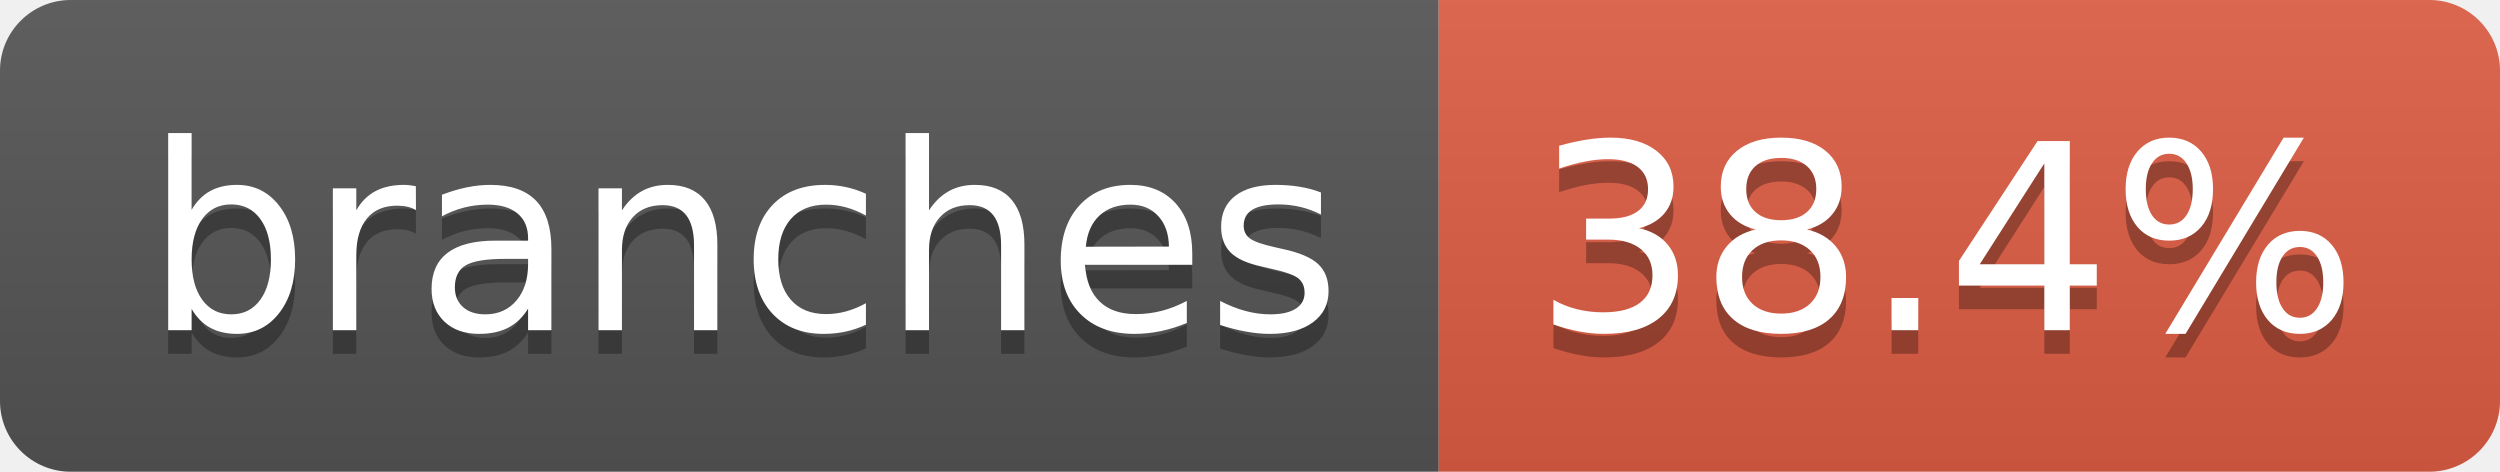
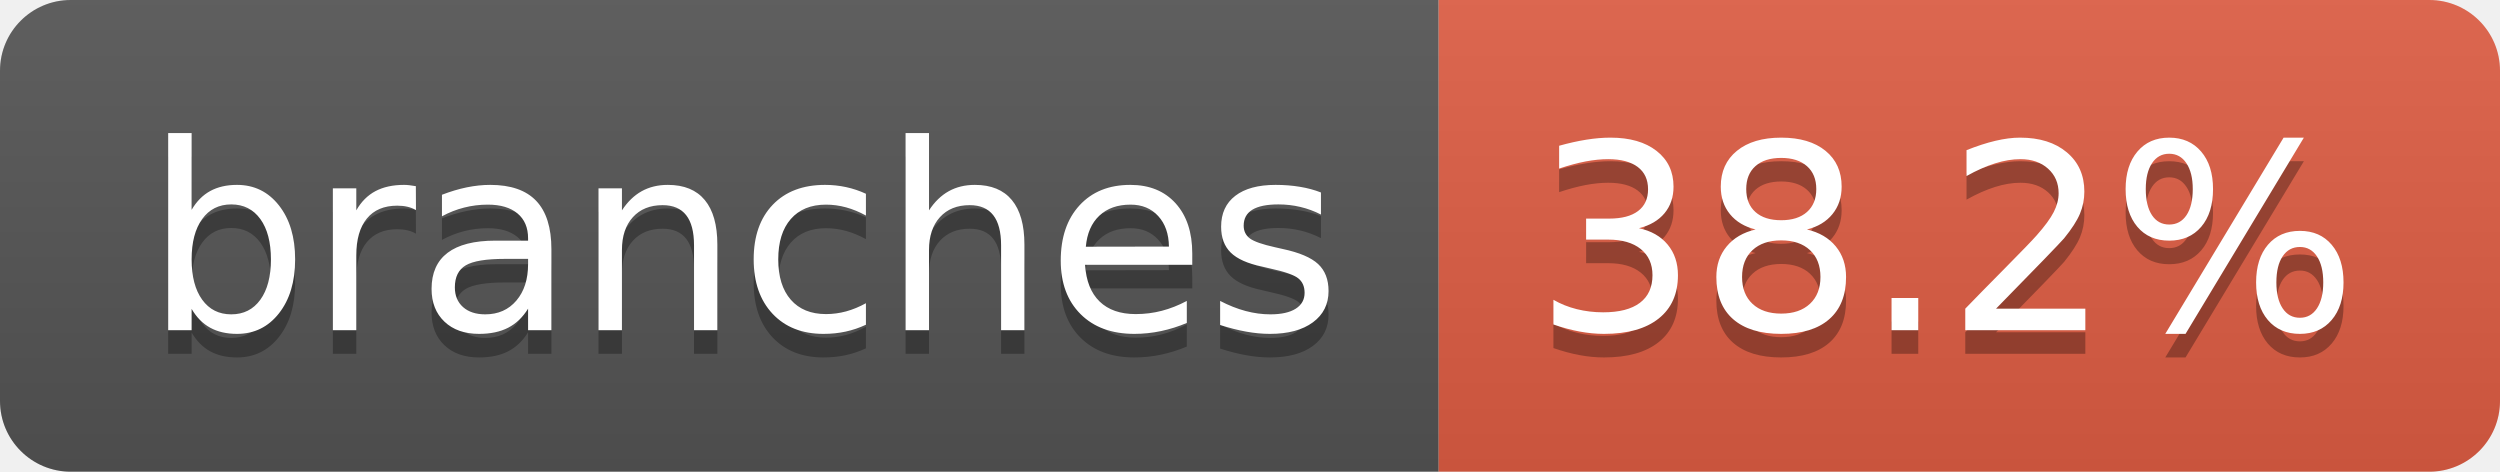
- <svg xmlns="http://www.w3.org/2000/svg" width="106" height="20" role="img" aria-label="branches: 38.4%">
+ <svg xmlns="http://www.w3.org/2000/svg" width="106" height="20" role="img" aria-label="branches: 38.2%">
  <linearGradient id="s" x2="0" y2="100%">
    <stop offset="0" stop-color="#bbb" stop-opacity=".1" />
    <stop offset="1" stop-opacity=".1" />
  </linearGradient>
  <clipPath id="r">
    <rect width="106" height="20" rx="3" fill="#fff" />
  </clipPath>
  <g clip-path="url(#r)">
    <rect width="61" height="20" fill="#555" />
    <rect x="61" width="45" height="20" fill="#e05d44" />
    <rect width="106" height="20" fill="url(#s)" />
  </g>
  <g fill="#fff" text-anchor="middle" font-family="Verdana,Geneva,DejaVu Sans,sans-serif" text-rendering="geometricPrecision" font-size="110">
    <text aria-hidden="true" x="315" y="150" fill="#010101" fill-opacity=".3" transform="scale(.1)" textLength="507">branches</text>
    <text x="315" y="140" transform="scale(.1)" fill="#fff" textLength="507">branches</text>
-     <text aria-hidden="true" x="825" y="150" fill="#010101" fill-opacity=".3" transform="scale(.1)" textLength="350">38.4%</text>
-     <text x="825" y="140" transform="scale(.1)" fill="#fff" textLength="350">38.4%</text>
+     <text aria-hidden="true" x="825" y="150" fill="#010101" fill-opacity=".3" transform="scale(.1)" textLength="350">38.2%</text>
+     <text x="825" y="140" transform="scale(.1)" fill="#fff" textLength="350">38.2%</text>
  </g>
</svg>
